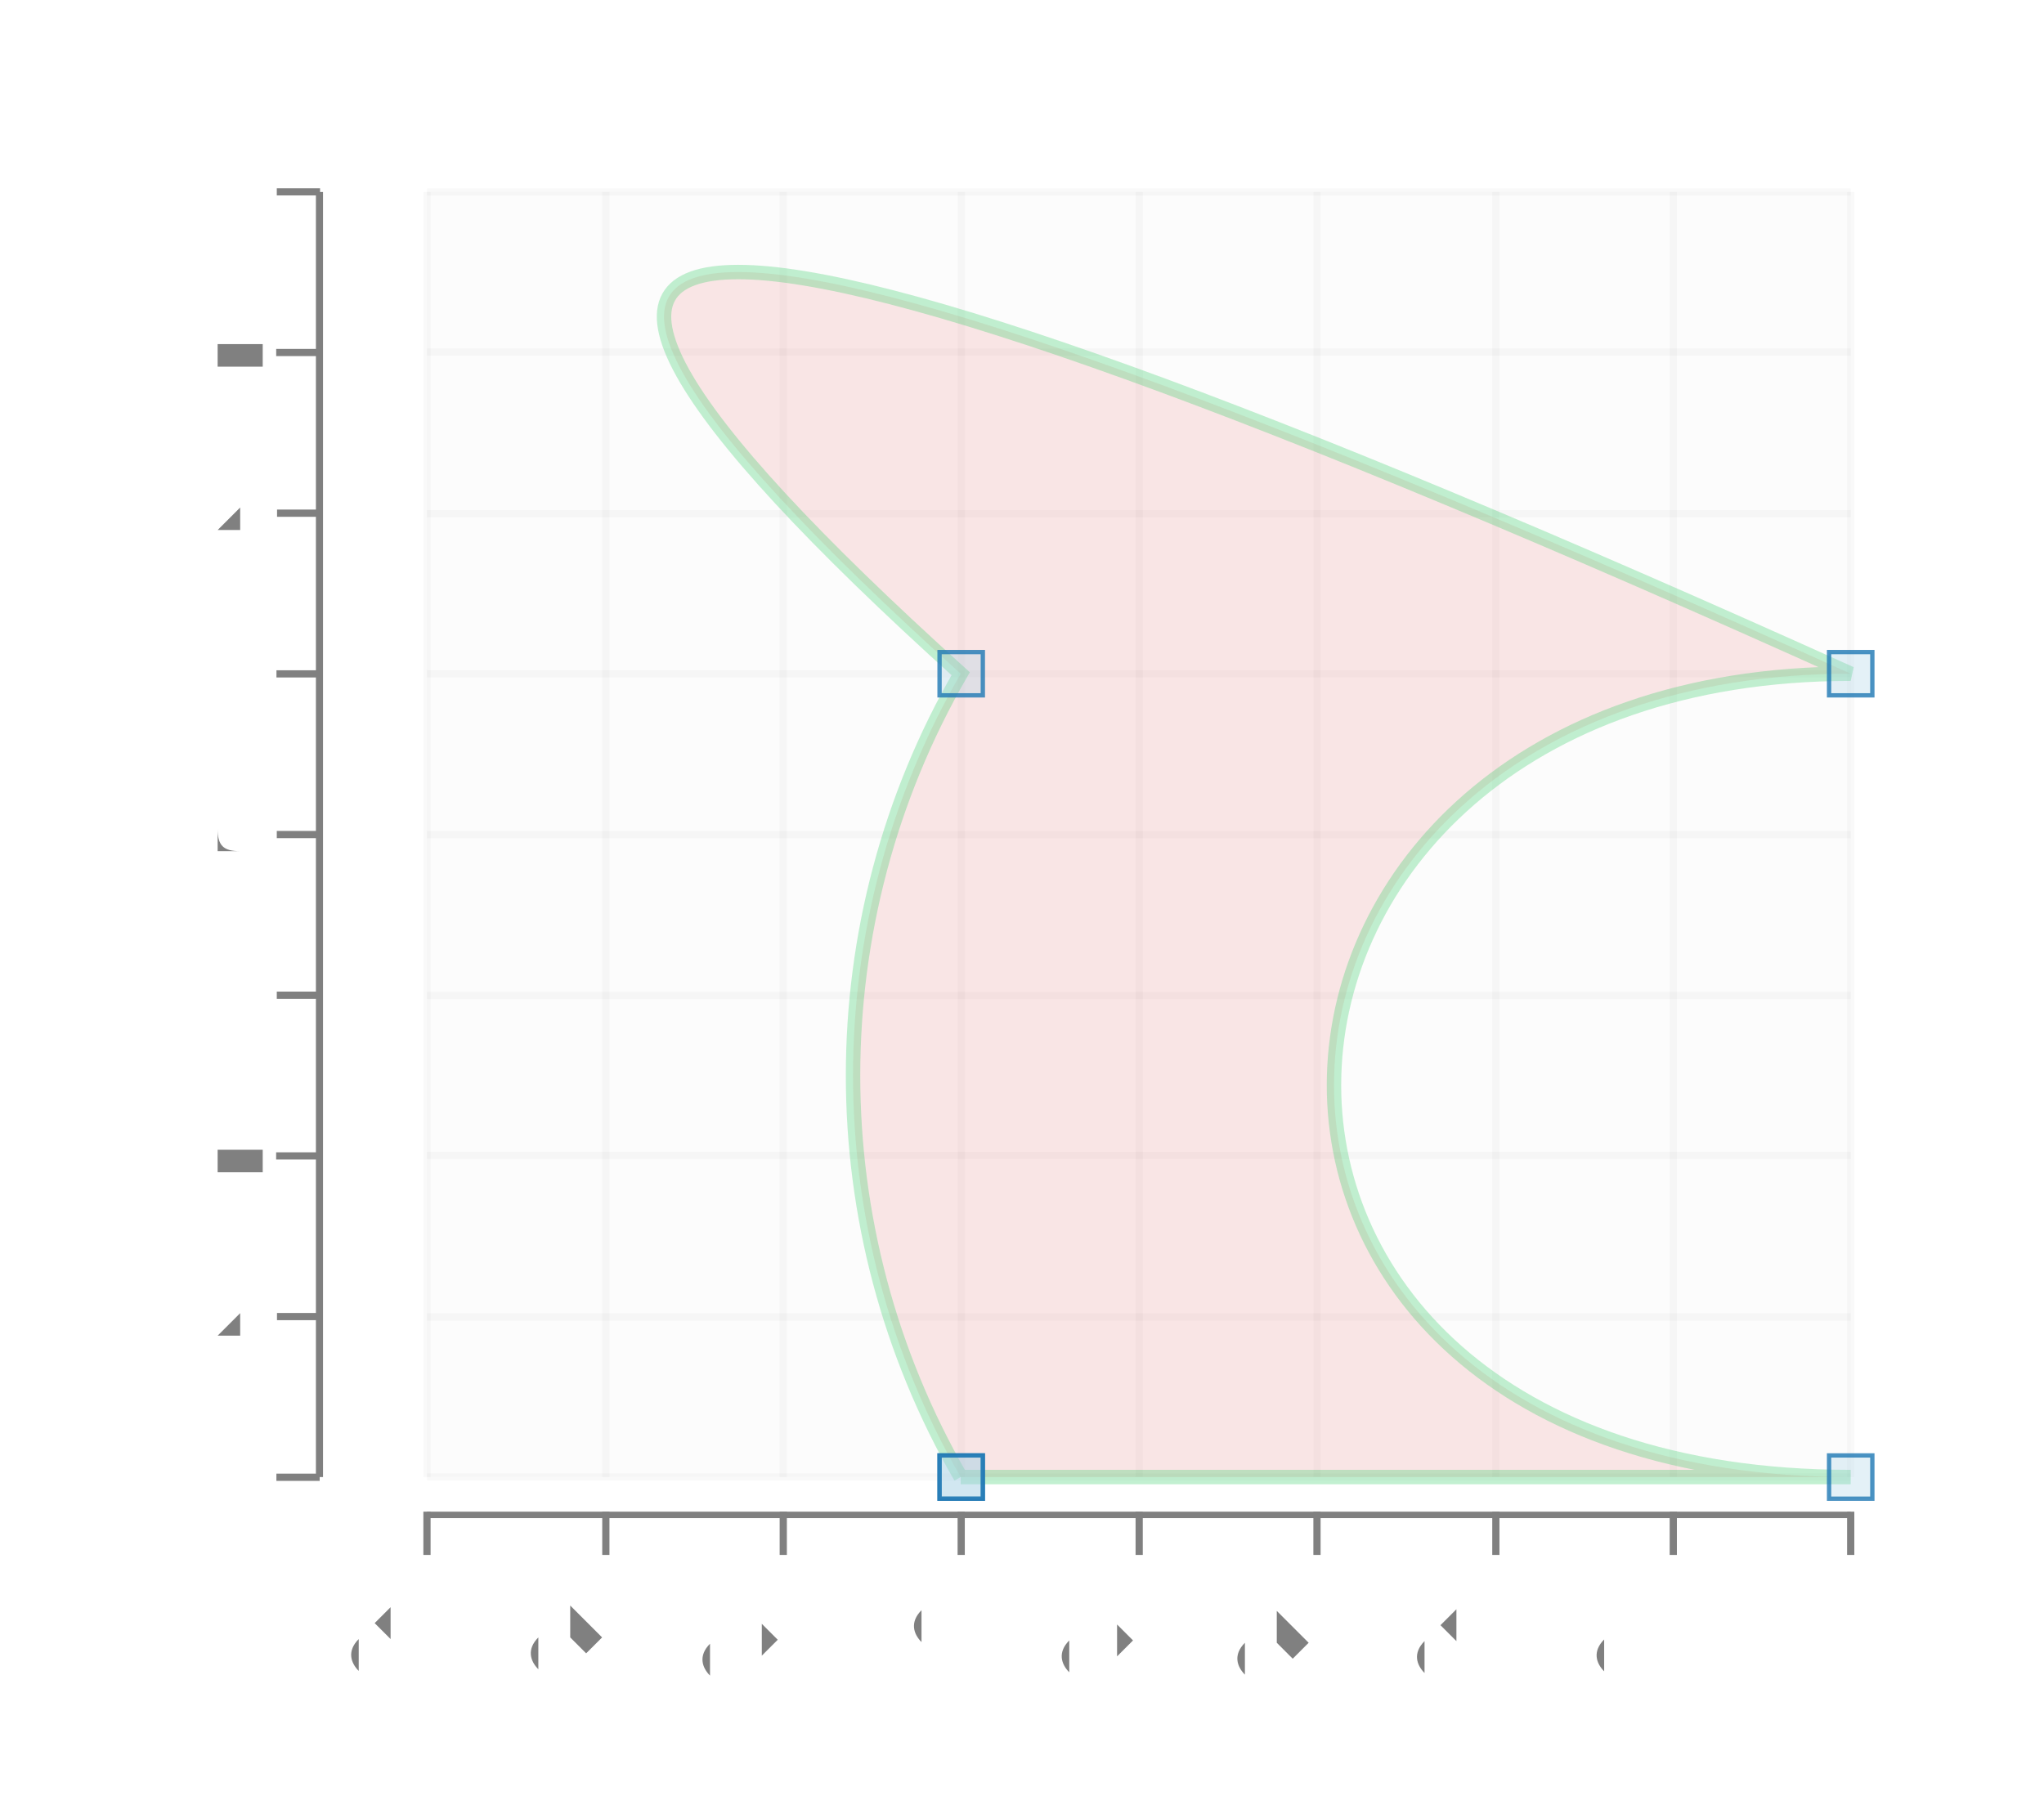
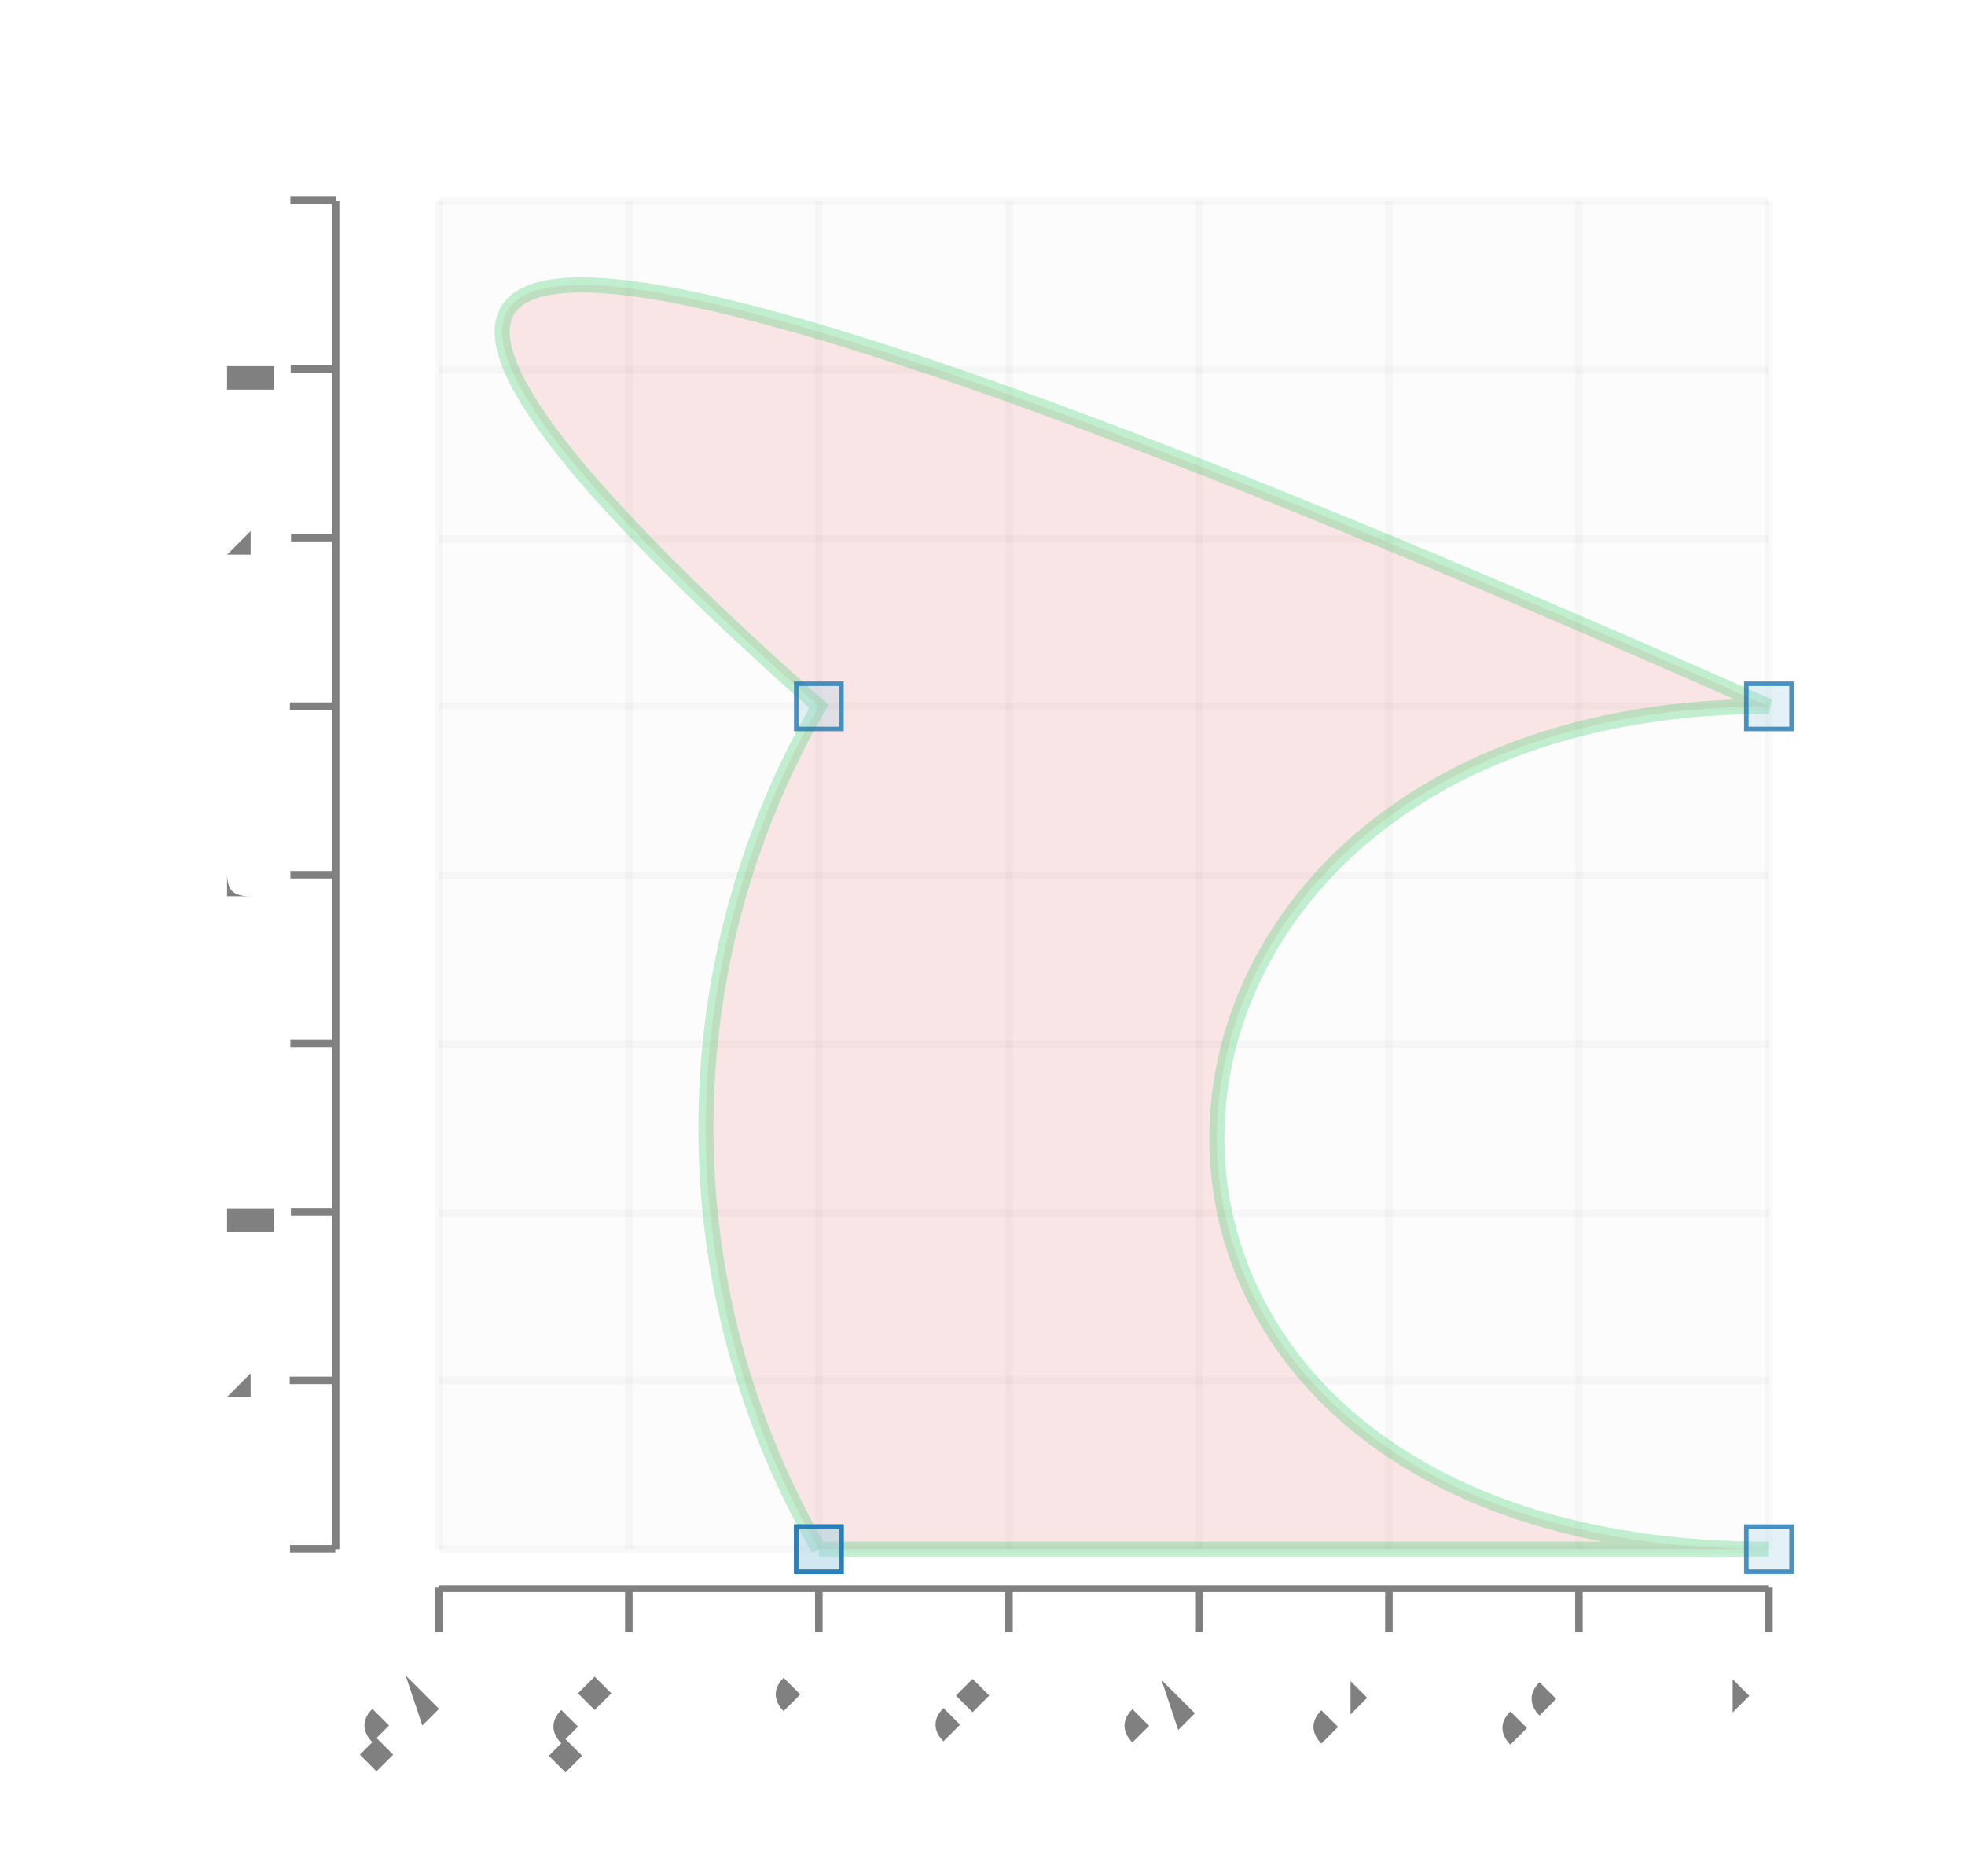
- <svg xmlns="http://www.w3.org/2000/svg" height="300.0" viewBox="-0.729 -0.633 1.417 1.245" width="341.381">
+ <svg xmlns="http://www.w3.org/2000/svg" height="300.0" viewBox="-0.674 -0.633 1.303 1.243" width="314.261">
  <g stroke-opacity="0.0" fill-opacity="2.5e-2" stroke="#000000" stroke-width="0.0" fill="#808080">
-     <rect height="0.891" width="0.987" x="-0.433" y="-0.5" />
+     <rect height="0.894" width="0.882" x="-0.383" y="-0.5" />
  </g>
  <g stroke-opacity="5.0e-2" stroke="#808080" stroke-width="5.0e-3" fill="none">
-     <polyline points="-0.433,0.391 0.554,0.391" />
+     <polyline points="-0.383,0.394 0.499,0.394" />
  </g>
  <g stroke-opacity="5.0e-2" stroke="#808080" stroke-width="5.0e-3" fill="none">
-     <polyline points="-0.433,0.28 0.554,0.28" />
+     <polyline points="-0.383,0.282 0.499,0.282" />
  </g>
  <g stroke-opacity="5.0e-2" stroke="#808080" stroke-width="5.0e-3" fill="none">
-     <polyline points="-0.433,0.168 0.554,0.168" />
+     <polyline points="-0.383,0.171 0.499,0.171" />
  </g>
  <g stroke-opacity="5.0e-2" stroke="#808080" stroke-width="5.0e-3" fill="none">
-     <polyline points="-0.433,5.7043480585920625e-2 0.554,5.7043480585920625e-2" />
+     <polyline points="-0.383,5.889237796466851e-2 0.499,5.889237796466851e-2" />
  </g>
  <g stroke-opacity="5.0e-2" stroke="#808080" stroke-width="5.0e-3" fill="none">
-     <polyline points="-0.433,-5.436521553126361e-2 0.554,-5.436521553126361e-2" />
+     <polyline points="-0.383,-5.288609762826513e-2 0.499,-5.288609762826513e-2" />
  </g>
  <g stroke-opacity="5.0e-2" stroke="#808080" stroke-width="5.0e-3" fill="none">
-     <polyline points="-0.433,-0.166 0.554,-0.166" />
+     <polyline points="-0.383,-0.165 0.499,-0.165" />
  </g>
  <g stroke-opacity="5.0e-2" stroke="#808080" stroke-width="5.0e-3" fill="none">
-     <polyline points="-0.433,-0.277 0.554,-0.277" />
+     <polyline points="-0.383,-0.276 0.499,-0.276" />
  </g>
  <g stroke-opacity="5.0e-2" stroke="#808080" stroke-width="5.0e-3" fill="none">
-     <polyline points="-0.433,-0.389 0.554,-0.389" />
+     <polyline points="-0.383,-0.388 0.499,-0.388" />
  </g>
  <g stroke-opacity="5.0e-2" stroke="#808080" stroke-width="5.0e-3" fill="none">
-     <polyline points="-0.433,-0.5 0.554,-0.5" />
+     <polyline points="-0.383,-0.5 0.499,-0.5" />
  </g>
  <g fill-opacity="1.0" font-size="5.0e-2" stroke="none" stroke-width="0.0" fill="#808080" text-anchor="end">
-     <text x="-0.554" y="0.404">0</text>
+     <text x="-0.499" y="0.407">0</text>
  </g>
  <g fill-opacity="1.0" font-size="5.0e-2" stroke="none" stroke-width="0.0" fill="#808080" text-anchor="end">
-     <text x="-0.554" y="0.293">0.2</text>
+     <text x="-0.499" y="0.295">0.2</text>
  </g>
  <g fill-opacity="1.0" font-size="5.0e-2" stroke="none" stroke-width="0.0" fill="#808080" text-anchor="end">
-     <text x="-0.554" y="0.181">0.4</text>
+     <text x="-0.499" y="0.184">0.4</text>
  </g>
  <g fill-opacity="1.0" font-size="5.0e-2" stroke="none" stroke-width="0.0" fill="#808080" text-anchor="end">
-     <text x="-0.554" y="6.996688933551393e-2">0.6</text>
+     <text x="-0.499" y="7.185868113344884e-2">0.6</text>
  </g>
  <g fill-opacity="1.0" font-size="5.0e-2" stroke="none" stroke-width="0.0" fill="#808080" text-anchor="end">
-     <text x="-0.554" y="-4.144180678167009e-2">0.8</text>
+     <text x="-0.499" y="-3.991979445948479e-2">0.8</text>
  </g>
  <g fill-opacity="1.0" font-size="5.0e-2" stroke="none" stroke-width="0.0" fill="#808080" text-anchor="end">
-     <text x="-0.554" y="-0.153">1</text>
+     <text x="-0.499" y="-0.152">1</text>
  </g>
  <g fill-opacity="1.0" font-size="5.0e-2" stroke="none" stroke-width="0.0" fill="#808080" text-anchor="end">
-     <text x="-0.554" y="-0.264">1.2</text>
+     <text x="-0.499" y="-0.263">1.2</text>
  </g>
  <g fill-opacity="1.0" font-size="5.0e-2" stroke="none" stroke-width="0.0" fill="#808080" text-anchor="end">
-     <text x="-0.554" y="-0.376">1.4</text>
+     <text x="-0.499" y="-0.375">1.4</text>
  </g>
  <g fill-opacity="1.0" font-size="5.0e-2" stroke="none" stroke-width="0.0" fill="#808080" text-anchor="end">
-     <text x="-0.554" y="-0.487">1.6</text>
+     <text x="-0.499" y="-0.487">1.6</text>
  </g>
  <g stroke-opacity="1.0" fill-opacity="1.0" stroke="#808080" stroke-width="5.0e-3" fill="#808080">
-     <g transform="rotate(-90.0, -0.5221175, 0.3912696)">
-       <polyline points="-0.522,0.406 -0.522,0.376" />
+     <g transform="rotate(-90.0, -0.4664533, 0.3942278)">
+       <polyline points="-0.466,0.409 -0.466,0.379" />
    </g>
-     <g transform="rotate(-90.0, -0.5221175, 0.2798609)">
-       <polyline points="-0.522,0.295 -0.522,0.265" />
+     <g transform="rotate(-90.0, -0.4664533, 0.2824493)">
+       <polyline points="-0.466,0.297 -0.466,0.267" />
    </g>
-     <g transform="rotate(-90.0, -0.5221175, 0.1684522)">
-       <polyline points="-0.522,0.183 -0.522,0.153" />
+     <g transform="rotate(-90.0, -0.4664533, 0.1706709)">
+       <polyline points="-0.466,0.186 -0.466,0.156" />
    </g>
-     <g transform="rotate(-90.0, -0.5221175, 5.7043480585920625e-2)">
-       <polyline points="-0.522,7.204348058592062e-2 -0.522,4.2043480585920626e-2" />
+     <g transform="rotate(-90.0, -0.4664533, 5.889237796466851e-2)">
+       <polyline points="-0.466,7.389237796466851e-2 -0.466,4.389237796466851e-2" />
    </g>
-     <g transform="rotate(-90.0, -0.5221175, -5.436521553126361e-2)">
-       <polyline points="-0.522,-3.936521553126361e-2 -0.522,-6.936521553126361e-2" />
+     <g transform="rotate(-90.0, -0.4664533, -5.288609762826513e-2)">
+       <polyline points="-0.466,-3.788609762826513e-2 -0.466,-6.788609762826513e-2" />
    </g>
-     <g transform="rotate(-90.0, -0.5221175, -0.1657739)">
-       <polyline points="-0.522,-0.151 -0.522,-0.181" />
+     <g transform="rotate(-90.0, -0.4664533, -0.1646646)">
+       <polyline points="-0.466,-0.15 -0.466,-0.18" />
    </g>
-     <g transform="rotate(-90.0, -0.5221175, -0.2771826)">
-       <polyline points="-0.522,-0.262 -0.522,-0.292" />
+     <g transform="rotate(-90.0, -0.4664533, -0.276443)">
+       <polyline points="-0.466,-0.261 -0.466,-0.291" />
    </g>
-     <g transform="rotate(-90.0, -0.5221175, -0.3885913)">
-       <polyline points="-0.522,-0.374 -0.522,-0.404" />
+     <g transform="rotate(-90.0, -0.4664533, -0.3882215)">
+       <polyline points="-0.466,-0.373 -0.466,-0.403" />
    </g>
-     <g transform="rotate(-90.0, -0.5221175, -0.5)">
-       <polyline points="-0.522,-0.485 -0.522,-0.515" />
+     <g transform="rotate(-90.0, -0.4664533, -0.5)">
+       <polyline points="-0.466,-0.485 -0.466,-0.515" />
    </g>
  </g>
  <g stroke-opacity="1.0" fill-opacity="1.0" stroke="#808080" stroke-width="0.0" fill="#808080">
-     <rect height="0.891" width="4.935379734632206e-3" x="-0.51" y="-0.5" />
+     <rect height="0.894" width="5.0344797737520985e-3" x="-0.454" y="-0.5" />
  </g>
  <g stroke-opacity="5.0e-2" stroke="#808080" stroke-width="5.0e-3" fill="none">
-     <polyline points="-0.433,0.391 -0.433,-0.5" />
+     <polyline points="-0.383,0.394 -0.383,-0.5" />
  </g>
  <g stroke-opacity="5.0e-2" stroke="#808080" stroke-width="5.0e-3" fill="none">
-     <polyline points="-0.309,0.391 -0.309,-0.5" />
+     <polyline points="-0.257,0.394 -0.257,-0.5" />
  </g>
  <g stroke-opacity="5.0e-2" stroke="#808080" stroke-width="5.0e-3" fill="none">
-     <polyline points="-0.186,0.391 -0.186,-0.5" />
+     <polyline points="-0.131,0.394 -0.131,-0.5" />
  </g>
  <g stroke-opacity="5.0e-2" stroke="#808080" stroke-width="5.0e-3" fill="none">
-     <polyline points="-6.265098867410346e-2,0.391 -6.265098867410346e-2,-0.5" />
+     <polyline points="-4.929166347476088e-3,0.394 -4.929166347476088e-3,-0.5" />
  </g>
  <g stroke-opacity="5.0e-2" stroke="#808080" stroke-width="5.0e-3" fill="none">
-     <polyline points="6.0733504691702134e-2,0.391 6.0733504691702134e-2,-0.5" />
+     <polyline points="0.121,0.394 0.121,-0.5" />
  </g>
  <g stroke-opacity="5.0e-2" stroke="#808080" stroke-width="5.0e-3" fill="none">
-     <polyline points="0.184,0.391 0.184,-0.5" />
+     <polyline points="0.247,0.394 0.247,-0.5" />
  </g>
  <g stroke-opacity="5.0e-2" stroke="#808080" stroke-width="5.0e-3" fill="none">
-     <polyline points="0.308,0.391 0.308,-0.5" />
+     <polyline points="0.373,0.394 0.373,-0.5" />
  </g>
  <g stroke-opacity="5.0e-2" stroke="#808080" stroke-width="5.0e-3" fill="none">
-     <polyline points="0.431,0.391 0.431,-0.5" />
+     <polyline points="0.499,0.394 0.499,-0.5" />
  </g>
-   <g stroke-opacity="5.0e-2" stroke="#808080" stroke-width="5.0e-3" fill="none">
-     <polyline points="0.554,0.391 0.554,-0.5" />
+   <g fill-opacity="1.0" font-size="3.694245123030814e-2" stroke="none" stroke-width="0.0" fill="#808080" text-anchor="end">
+     <text transform="rotate(-45.0, -0.3830657, 0.5)" x="-0.383" y="0.5">-0.4</text>
  </g>
-   <g fill-opacity="1.0" font-size="4.206206896551724e-2" stroke="none" stroke-width="0.0" fill="#808080" text-anchor="end">
-     <text transform="rotate(-45.0, -0.4328045, 0.5)" x="-0.433" y="0.5">-0.6</text>
+   <g fill-opacity="1.0" font-size="3.694245123030814e-2" stroke="none" stroke-width="0.0" fill="#808080" text-anchor="end">
+     <text transform="rotate(-45.0, -0.2570202, 0.5)" x="-0.257" y="0.5">-0.2</text>
  </g>
-   <g fill-opacity="1.0" font-size="4.206206896551724e-2" stroke="none" stroke-width="0.0" fill="#808080" text-anchor="end">
-     <text transform="rotate(-45.0, -0.30942, 0.5)" x="-0.309" y="0.5">-0.4</text>
+   <g fill-opacity="1.0" font-size="3.694245123030814e-2" stroke="none" stroke-width="0.0" fill="#808080" text-anchor="end">
+     <text transform="rotate(-45.0, -0.1309747, 0.5)" x="-0.131" y="0.5">0</text>
  </g>
-   <g fill-opacity="1.0" font-size="4.206206896551724e-2" stroke="none" stroke-width="0.0" fill="#808080" text-anchor="end">
-     <text transform="rotate(-45.0, -0.1860355, 0.5)" x="-0.186" y="0.5">-0.2</text>
+   <g fill-opacity="1.0" font-size="3.694245123030814e-2" stroke="none" stroke-width="0.0" fill="#808080" text-anchor="end">
+     <text transform="rotate(-45.0, -4.929166347476088e-3, 0.5)" x="-4.929166347476088e-3" y="0.5">0.2</text>
  </g>
-   <g fill-opacity="1.0" font-size="4.206206896551724e-2" stroke="none" stroke-width="0.0" fill="#808080" text-anchor="end">
-     <text transform="rotate(-45.0, -6.265098867410346e-2, 0.5)" x="-6.265098867410346e-2" y="0.5">0</text>
+   <g fill-opacity="1.0" font-size="3.694245123030814e-2" stroke="none" stroke-width="0.0" fill="#808080" text-anchor="end">
+     <text transform="rotate(-45.0, 0.1211164, 0.5)" x="0.121" y="0.5">0.4</text>
  </g>
-   <g fill-opacity="1.0" font-size="4.206206896551724e-2" stroke="none" stroke-width="0.0" fill="#808080" text-anchor="end">
-     <text transform="rotate(-45.0, 6.0733504691702134e-2, 0.5)" x="6.0733504691702134e-2" y="0.5">0.2</text>
+   <g fill-opacity="1.0" font-size="3.694245123030814e-2" stroke="none" stroke-width="0.0" fill="#808080" text-anchor="end">
+     <text transform="rotate(-45.0, 0.2471619, 0.5)" x="0.247" y="0.5">0.6</text>
  </g>
-   <g fill-opacity="1.0" font-size="4.206206896551724e-2" stroke="none" stroke-width="0.0" fill="#808080" text-anchor="end">
-     <text transform="rotate(-45.0, 0.184118, 0.5)" x="0.184" y="0.5">0.4</text>
+   <g fill-opacity="1.0" font-size="3.694245123030814e-2" stroke="none" stroke-width="0.0" fill="#808080" text-anchor="end">
+     <text transform="rotate(-45.0, 0.3732074, 0.5)" x="0.373" y="0.5">0.8</text>
  </g>
-   <g fill-opacity="1.0" font-size="4.206206896551724e-2" stroke="none" stroke-width="0.0" fill="#808080" text-anchor="end">
-     <text transform="rotate(-45.0, 0.3075025, 0.5)" x="0.308" y="0.5">0.6</text>
-   </g>
-   <g fill-opacity="1.0" font-size="4.206206896551724e-2" stroke="none" stroke-width="0.0" fill="#808080" text-anchor="end">
-     <text transform="rotate(-45.0, 0.430887, 0.5)" x="0.431" y="0.5">0.8</text>
-   </g>
-   <g fill-opacity="1.0" font-size="4.206206896551724e-2" stroke="none" stroke-width="0.0" fill="#808080" text-anchor="end">
-     <text transform="rotate(-45.0, 0.5542715, 0.5)" x="0.554" y="0.5">1</text>
+   <g fill-opacity="1.0" font-size="3.694245123030814e-2" stroke="none" stroke-width="0.0" fill="#808080" text-anchor="end">
+     <text transform="rotate(-45.0, 0.4992529, 0.5)" x="0.499" y="0.5">1</text>
  </g>
  <g stroke-opacity="1.0" fill-opacity="1.0" stroke="#808080" stroke-width="5.0e-3" fill="#808080">
-     <polyline points="-0.433,0.445 -0.433,0.415" />
-     <polyline points="-0.309,0.445 -0.309,0.415" />
-     <polyline points="-0.186,0.445 -0.186,0.415" />
-     <polyline points="-6.265098867410346e-2,0.445 -6.265098867410346e-2,0.415" />
-     <polyline points="6.0733504691702134e-2,0.445 6.0733504691702134e-2,0.415" />
-     <polyline points="0.184,0.445 0.184,0.415" />
-     <polyline points="0.308,0.445 0.308,0.415" />
-     <polyline points="0.431,0.445 0.431,0.415" />
-     <polyline points="0.554,0.445 0.554,0.415" />
+     <polyline points="-0.383,0.449 -0.383,0.419" />
+     <polyline points="-0.257,0.449 -0.257,0.419" />
+     <polyline points="-0.131,0.449 -0.131,0.419" />
+     <polyline points="-4.929166347476088e-3,0.449 -4.929166347476088e-3,0.419" />
+     <polyline points="0.121,0.449 0.121,0.419" />
+     <polyline points="0.247,0.449 0.247,0.419" />
+     <polyline points="0.373,0.449 0.373,0.419" />
+     <polyline points="0.499,0.449 0.499,0.419" />
  </g>
  <g stroke-opacity="1.0" fill-opacity="1.0" stroke="#808080" stroke-width="0.0" fill="#808080">
-     <rect height="4.456347844687347e-3" width="0.987" x="-0.433" y="0.415" />
+     <rect height="4.471139023717374e-3" width="0.882" x="-0.383" y="0.418" />
  </g>
  <g stroke-opacity="0.3" fill-opacity="0.1" stroke="#33cc66" stroke-width="1.0e-2" fill="#e31a1c">
-     <path d="M -0.063,0.391 L 0.554,0.391 C 0.061,0.391 0.092,-0.166 0.554,-0.166 Q -0.680,-0.723 -0.063,-0.166 A 0.557 0.557 30.0 0 0 -0.063,0.391" />
+     <path d="M -0.131,0.394 L 0.499,0.394 C -0.005,0.394 0.027,-0.165 0.499,-0.165 Q -0.761,-0.724 -0.131,-0.165 A 0.559 0.559 30.0 0 0 -0.131,0.394" />
  </g>
  <g stroke-opacity="0.8" fill-opacity="0.3" stroke="#1f78b4" stroke-width="3.0e-3" fill="#a6cee3">
-     <rect height="3.0000000000000027e-2" width="3.0e-2" x="-7.765098867410346e-2" y="0.376" />
-     <rect height="3.0000000000000027e-2" width="3.0000000000000027e-2" x="0.539" y="0.376" />
-     <rect height="3.0000000000000027e-2" width="3.0000000000000027e-2" x="0.539" y="-0.181" />
-     <rect height="3.0000000000000027e-2" width="3.0e-2" x="-7.765098867410346e-2" y="-0.181" />
-     <rect height="3.0000000000000027e-2" width="3.0e-2" x="-7.765098867410346e-2" y="0.376" />
+     <rect height="3.0000000000000027e-2" width="3.0000000000000013e-2" x="-0.146" y="0.379" />
+     <rect height="3.0000000000000027e-2" width="2.999999999999997e-2" x="0.484" y="0.379" />
+     <rect height="3.0000000000000027e-2" width="2.999999999999997e-2" x="0.484" y="-0.18" />
+     <rect height="3.0000000000000027e-2" width="3.0000000000000013e-2" x="-0.146" y="-0.18" />
+     <rect height="3.0000000000000027e-2" width="3.0000000000000013e-2" x="-0.146" y="0.379" />
  </g>
  <g />
</svg>
